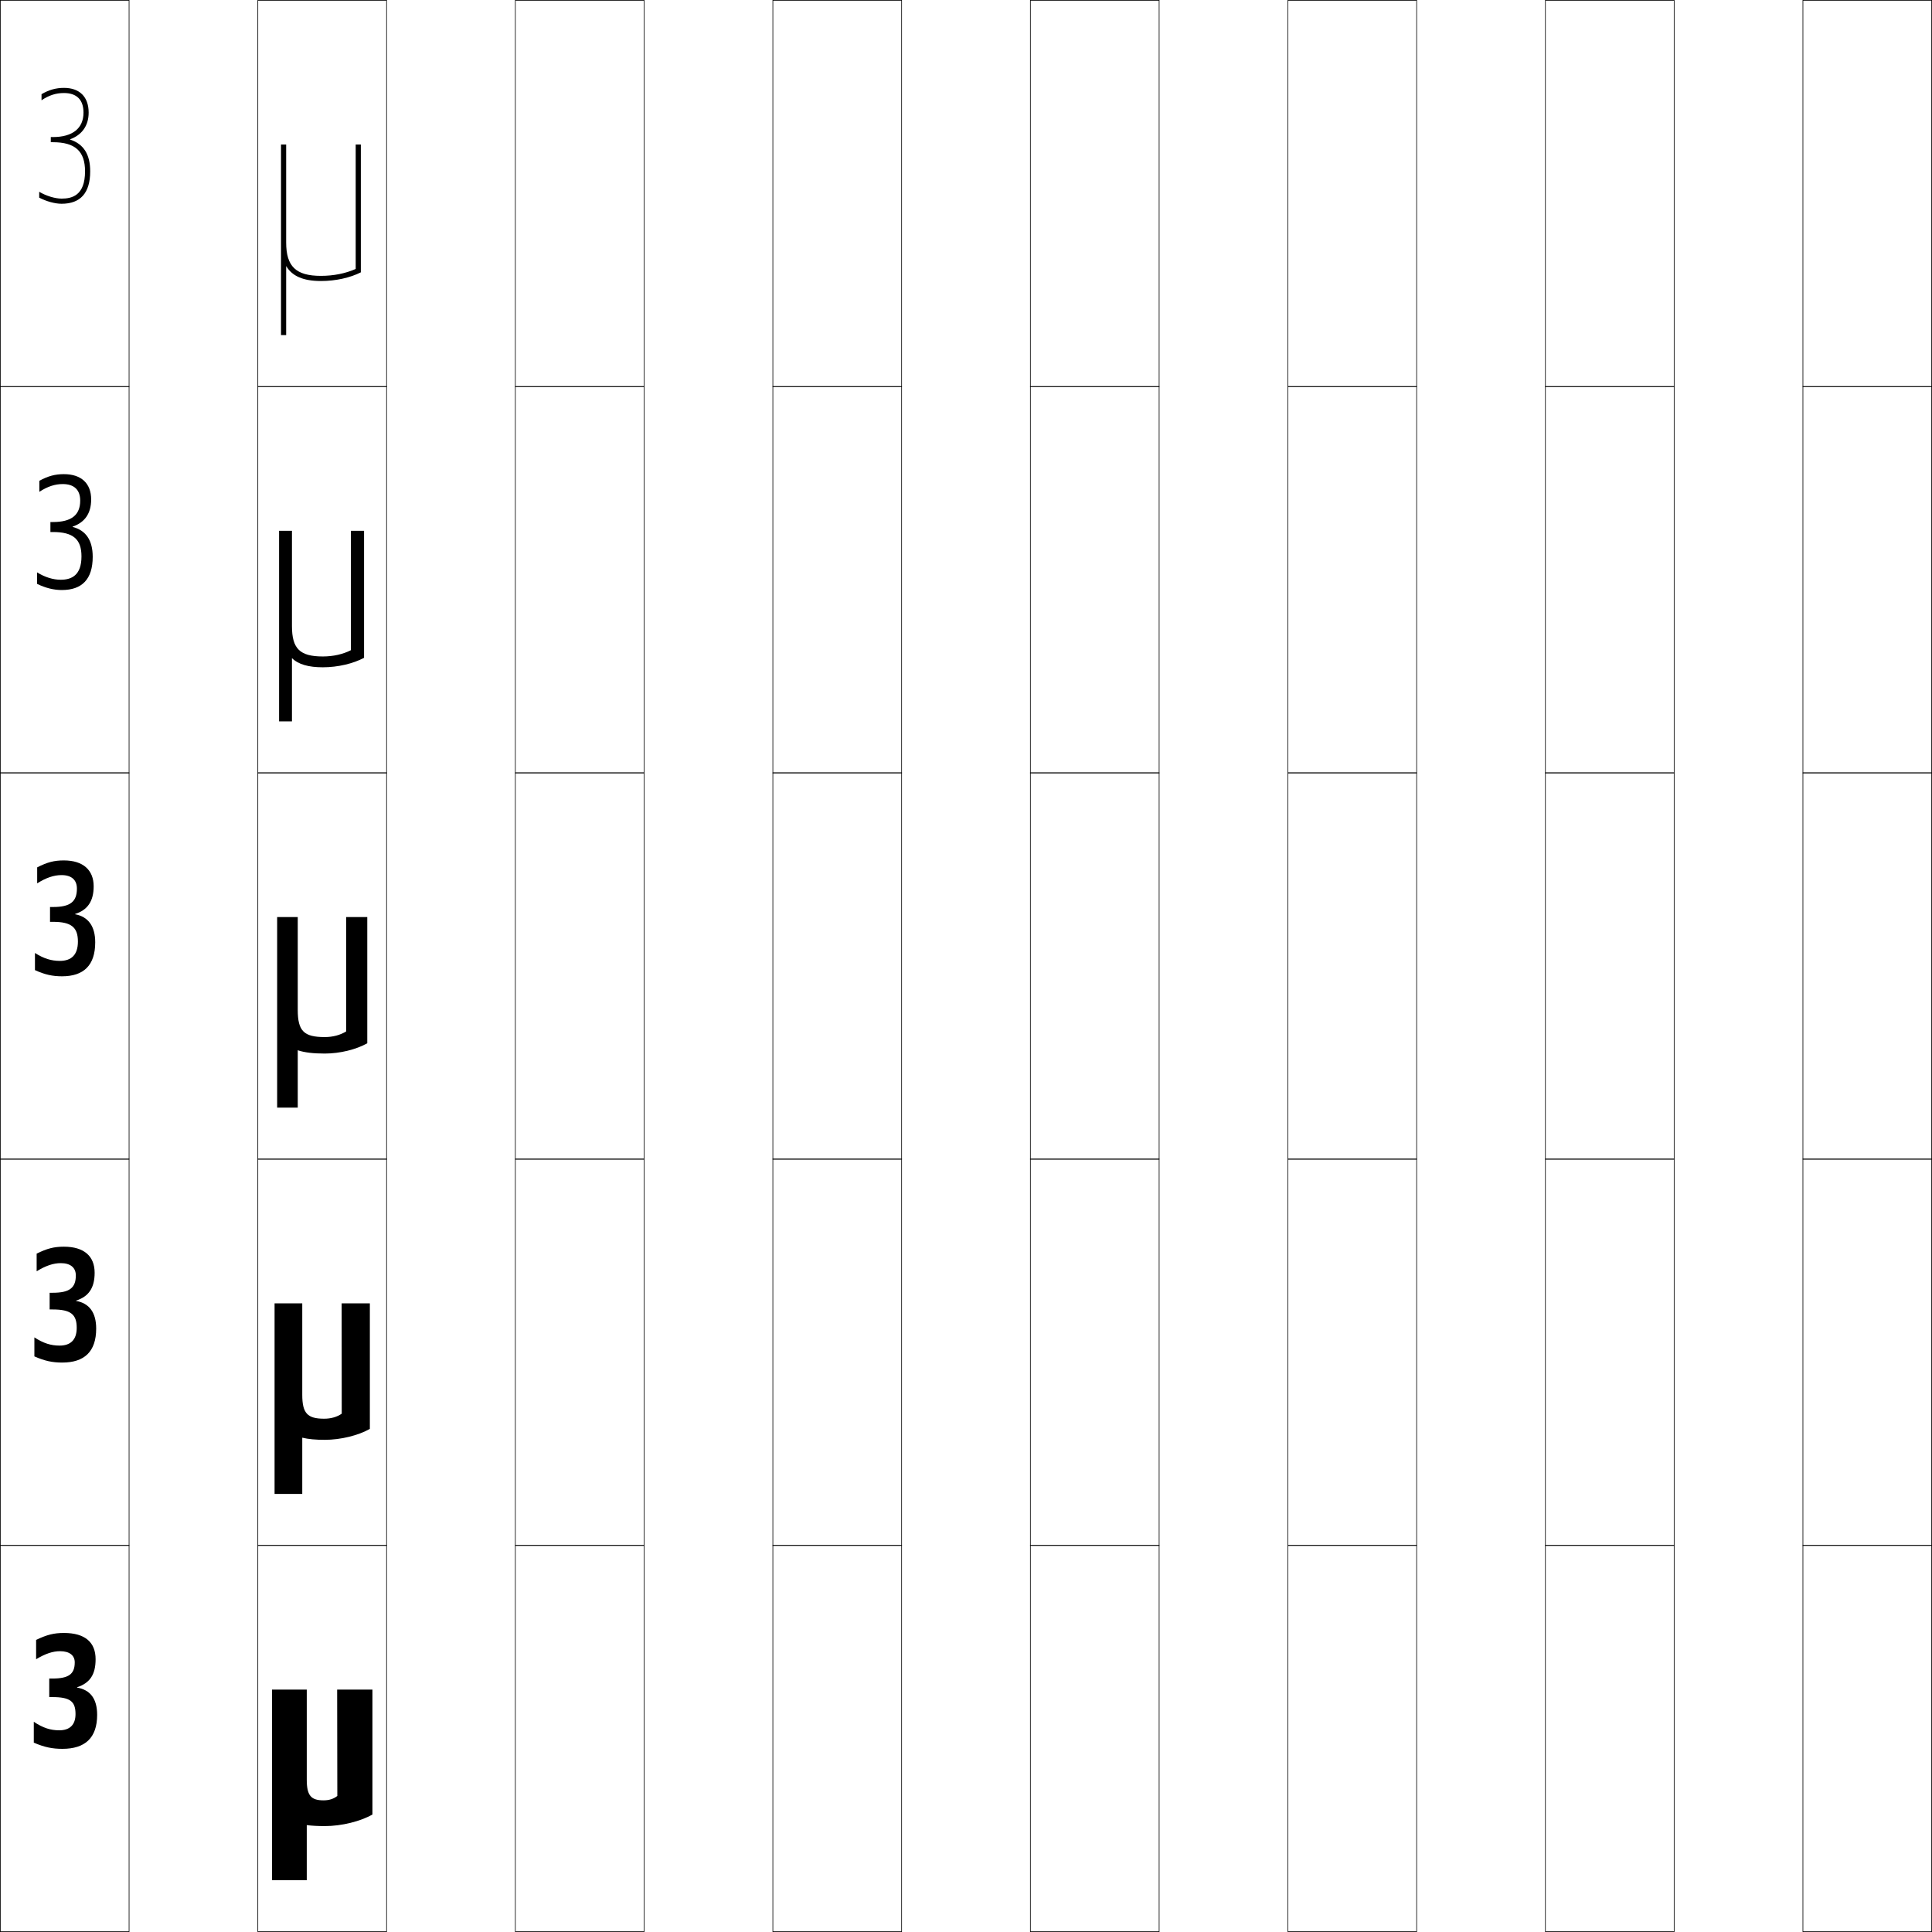
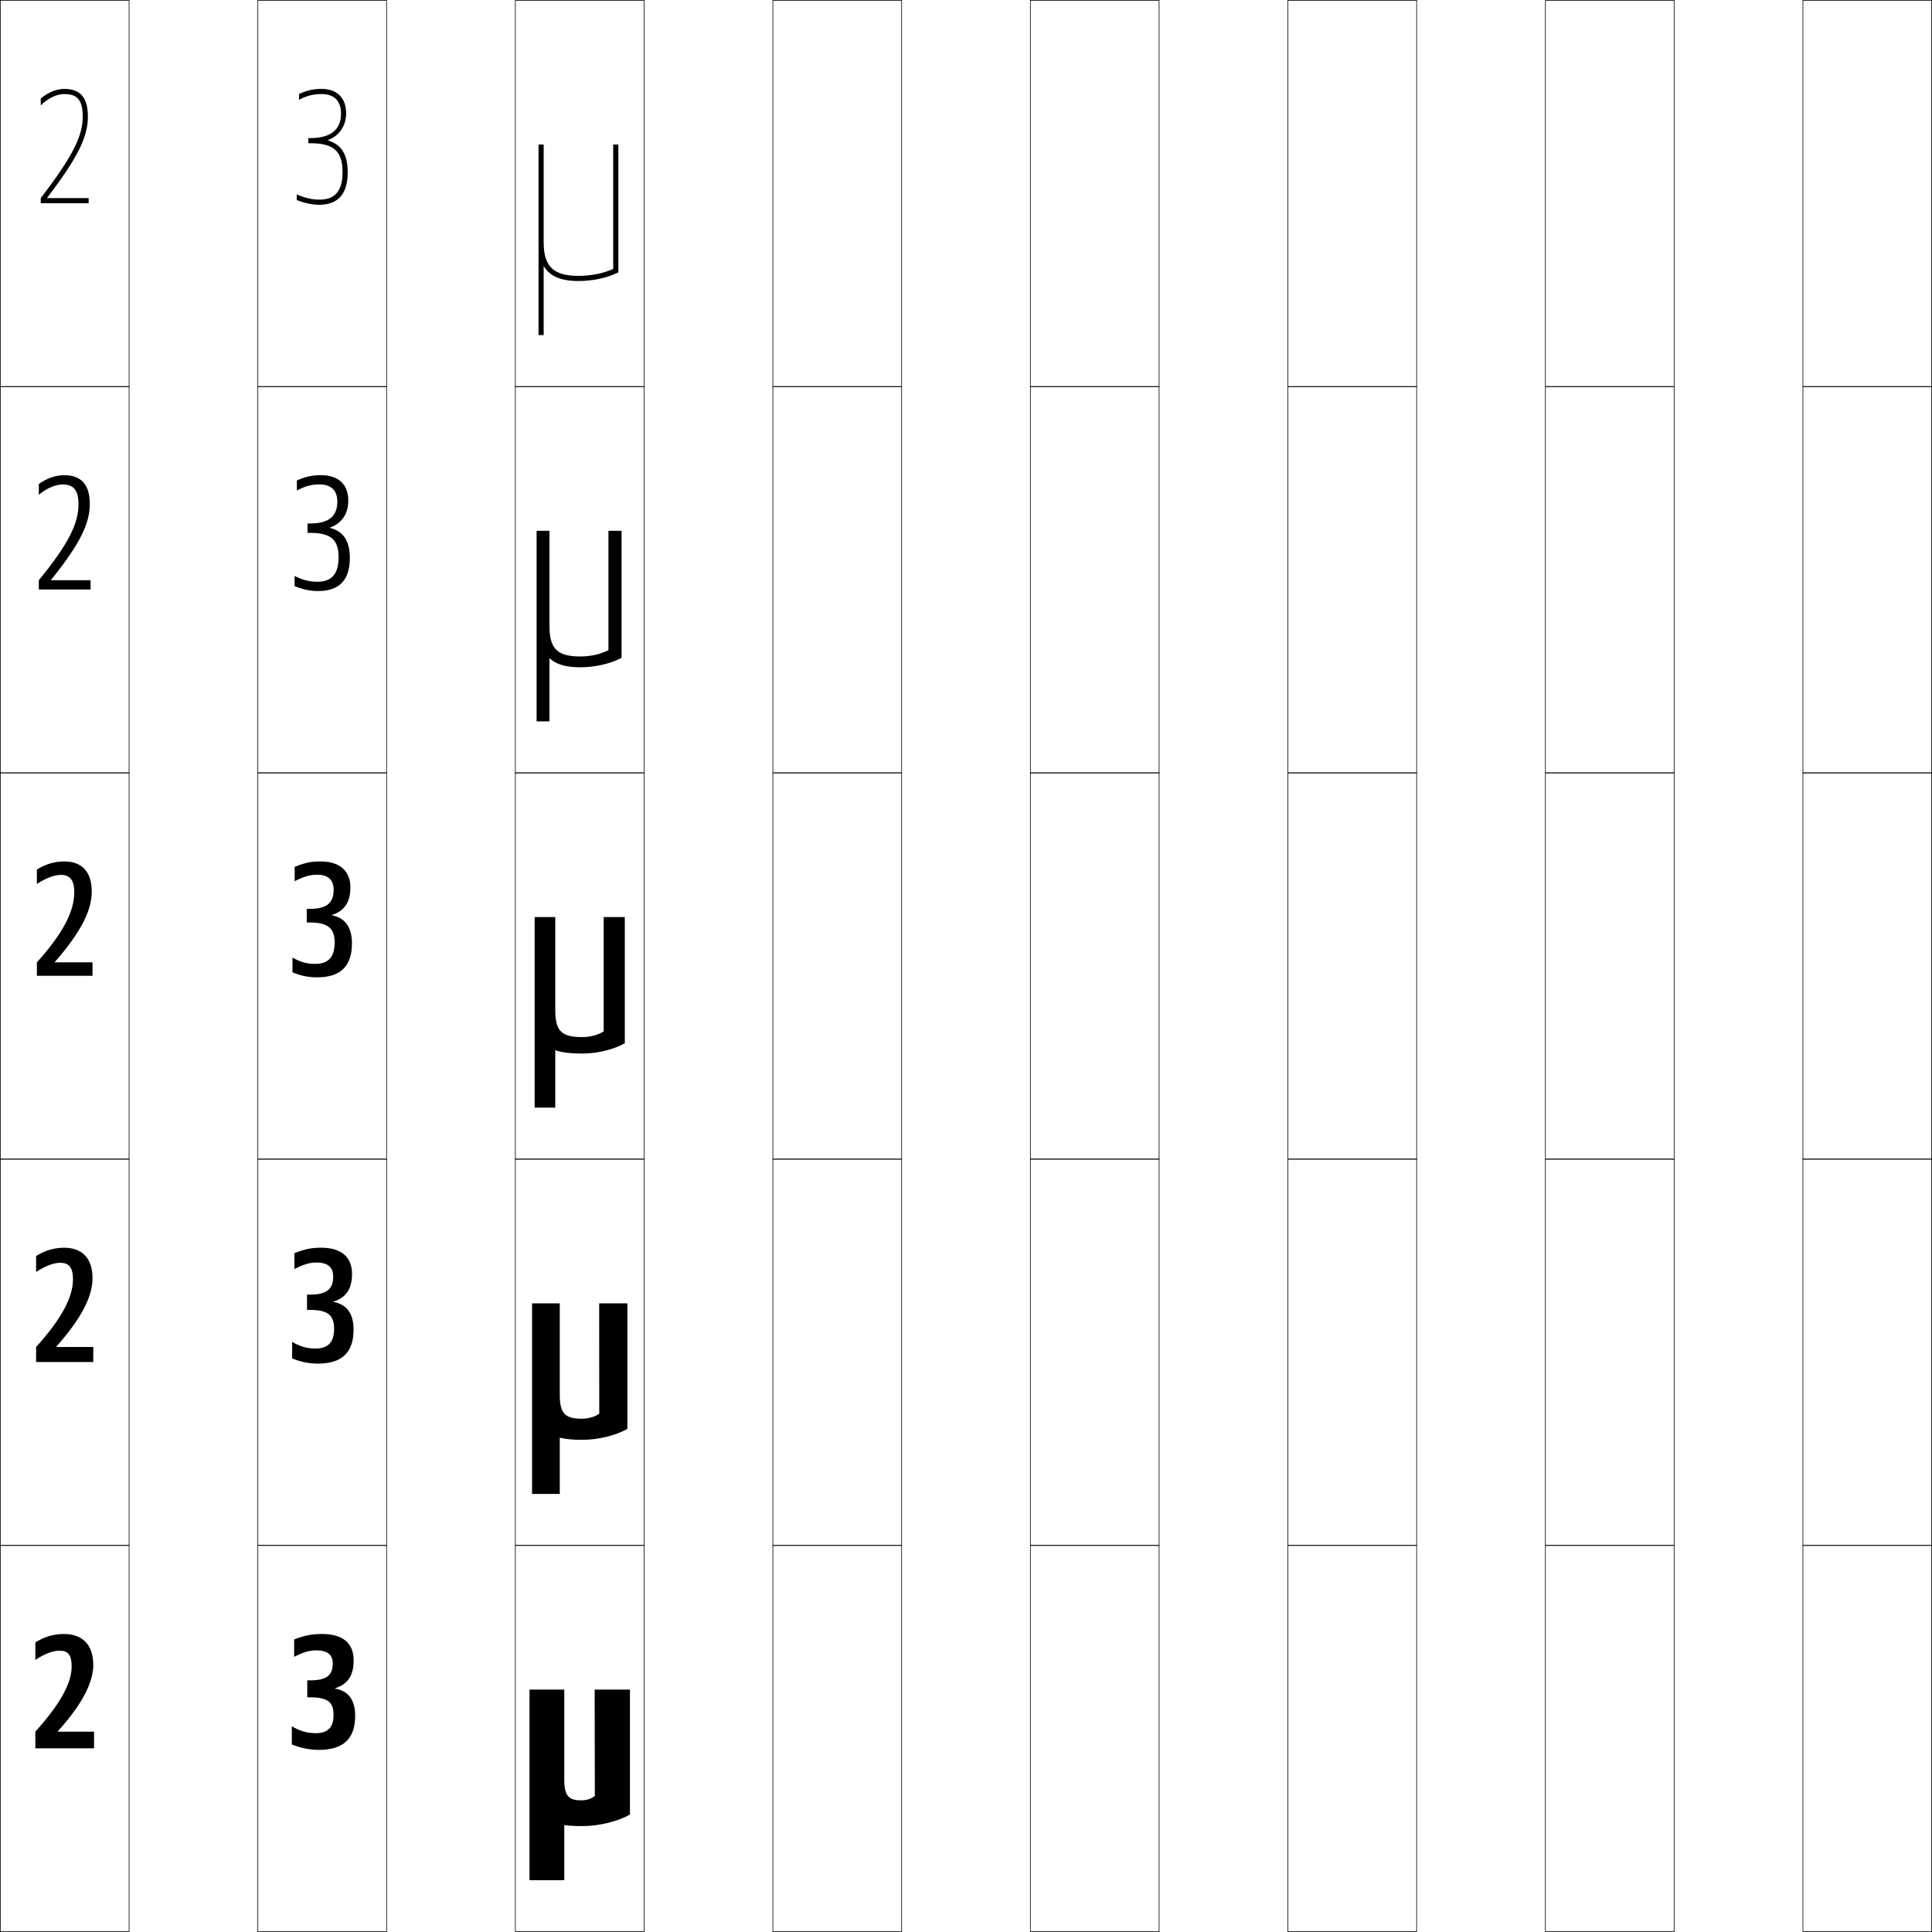
<svg xmlns="http://www.w3.org/2000/svg" width="750.25" height="750.25" viewBox="0 0 750.25 750.25" overflow="visible" enable-background="new 0 0 750.25 750.25" xml:space="preserve">
  <g id="レイヤー1">
    <g>
      <rect x="0.125" y="0.125" fill="none" stroke="#000000" stroke-width="0.25" width="50" height="150" />
      <rect x="100.125" y="0.125" fill="none" stroke="#000000" stroke-width="0.25" width="50" height="150" />
      <rect x="200.125" y="0.125" fill="none" stroke="#000000" stroke-width="0.25" width="50" height="150" />
      <rect x="300.125" y="0.125" fill="none" stroke="#000000" stroke-width="0.25" width="50" height="150" />
      <rect x="400.125" y="0.125" fill="none" stroke="#000000" stroke-width="0.25" width="50" height="150" />
      <rect x="500.125" y="0.125" fill="none" stroke="#000000" stroke-width="0.25" width="50" height="150" />
      <rect x="600.125" y="0.125" fill="none" stroke="#000000" stroke-width="0.25" width="50" height="150" />
      <rect x="0.125" y="150.125" fill="none" stroke="#000000" stroke-width="0.25" width="50" height="150" />
      <rect x="100.125" y="150.125" fill="none" stroke="#000000" stroke-width="0.25" width="50" height="150" />
      <rect x="200.125" y="150.125" fill="none" stroke="#000000" stroke-width="0.25" width="50" height="150" />
      <rect x="300.125" y="150.125" fill="none" stroke="#000000" stroke-width="0.25" width="50" height="150" />
      <rect x="400.125" y="150.125" fill="none" stroke="#000000" stroke-width="0.25" width="50" height="150" />
      <rect x="500.125" y="150.125" fill="none" stroke="#000000" stroke-width="0.25" width="50" height="150" />
      <rect x="600.125" y="150.125" fill="none" stroke="#000000" stroke-width="0.25" width="50" height="150" />
      <rect x="0.125" y="300.125" fill="none" stroke="#000000" stroke-width="0.25" width="50" height="150" />
      <rect x="100.125" y="300.125" fill="none" stroke="#000000" stroke-width="0.25" width="50" height="150" />
      <rect x="200.125" y="300.125" fill="none" stroke="#000000" stroke-width="0.25" width="50" height="150" />
      <rect x="300.125" y="300.125" fill="none" stroke="#000000" stroke-width="0.25" width="50" height="150" />
      <rect x="400.125" y="300.125" fill="none" stroke="#000000" stroke-width="0.25" width="50" height="150" />
      <rect x="500.125" y="300.125" fill="none" stroke="#000000" stroke-width="0.25" width="50" height="150" />
      <rect x="600.125" y="300.125" fill="none" stroke="#000000" stroke-width="0.25" width="50" height="150" />
      <rect x="0.125" y="450.125" fill="none" stroke="#000000" stroke-width="0.25" width="50" height="150" />
      <rect x="100.125" y="450.125" fill="none" stroke="#000000" stroke-width="0.25" width="50" height="150" />
      <rect x="200.125" y="450.125" fill="none" stroke="#000000" stroke-width="0.25" width="50" height="150" />
      <rect x="300.125" y="450.125" fill="none" stroke="#000000" stroke-width="0.25" width="50" height="150" />
      <rect x="400.125" y="450.125" fill="none" stroke="#000000" stroke-width="0.25" width="50" height="150" />
      <rect x="500.125" y="450.125" fill="none" stroke="#000000" stroke-width="0.25" width="50" height="150" />
      <rect x="600.125" y="450.125" fill="none" stroke="#000000" stroke-width="0.25" width="50" height="150" />
      <rect x="0.125" y="600.125" fill="none" stroke="#000000" stroke-width="0.25" width="50" height="150" />
      <rect x="100.125" y="600.125" fill="none" stroke="#000000" stroke-width="0.25" width="50" height="150" />
      <rect x="200.125" y="600.125" fill="none" stroke="#000000" stroke-width="0.25" width="50" height="150" />
      <rect x="300.125" y="600.125" fill="none" stroke="#000000" stroke-width="0.25" width="50" height="150" />
      <rect x="400.125" y="600.125" fill="none" stroke="#000000" stroke-width="0.25" width="50" height="150" />
      <rect x="500.125" y="600.125" fill="none" stroke="#000000" stroke-width="0.25" width="50" height="150" />
      <rect x="600.125" y="600.125" fill="none" stroke="#000000" stroke-width="0.25" width="50" height="150" />
      <rect x="700.125" y="0.125" fill="none" stroke="#000000" stroke-width="0.25" width="50" height="150" />
      <rect x="700.125" y="150.125" fill="none" stroke="#000000" stroke-width="0.25" width="50" height="150" />
      <rect x="700.125" y="300.125" fill="none" stroke="#000000" stroke-width="0.25" width="50" height="150" />
      <rect x="700.125" y="450.125" fill="none" stroke="#000000" stroke-width="0.25" width="50" height="150" />
      <rect x="700.125" y="600.125" fill="none" stroke="#000000" stroke-width="0.25" width="50" height="150" />
    </g>
    <g>
-       <path d="M24.825,634.125c-3.881,0-6.635,0.691-10.8,2.699v7.5      c3.659-2.199,6.541-3.12,9.3-3.12c3.7,0,5.7,1.667,5.7,4.319      c0,4.52-2.268,6.301-8.7,6.301H19.125v7.199h1.2c7.034,0,9,1.773,9,6.602      c0,4.262-2.32,6.299-6.3,6.299c-3.396,0-6.263-0.885-9.9-3.299v8.1      c4.167,1.781,7.205,2.4,11.1,2.4c8.804,0,13.5-4.248,13.5-13.201      c0-6.256-2.665-9.709-7.8-10.59v-0.119c4.927-1.641,7.2-4.844,7.2-10.891      C37.125,637.842,33.134,634.125,24.825,634.125z" />
-       <path d="M24.807,484.125c-3.818,0-6.524,0.691-10.575,2.699v6.854      c3.584-2.211,6.538-3.165,9.375-3.165c3.79,0,5.839,1.765,5.839,4.785      c0,4.789-2.413,6.721-8.97,6.721h-1.2v6.479h1.2      c7.089,0,9.315,1.984,9.315,7.126c0,4.719-2.433,6.907-6.653,6.907      c-3.331,0-6.231-0.874-9.787-3.188v7.38c4.015,1.773,7.03,2.4,10.8,2.4      c8.584,0,13.2-4.219,13.2-13.201c0-6.273-2.708-9.829-7.8-10.74v-0.119      C34.384,503.503,36.75,500.211,36.75,494.249C36.75,487.867,32.714,484.125,24.807,484.125z" />
-       <path d="M24.788,334.125c-3.756,0-6.413,0.691-10.35,2.699v6.209      c3.51-2.223,6.535-3.209,9.45-3.209c3.881,0,5.978,1.861,5.978,5.25      c0,5.059-2.559,7.141-9.24,7.141h-1.2v5.76H20.625      c7.145,0,9.63,2.195,9.63,7.65c0,5.176-2.545,7.516-7.006,7.516      c-3.267,0-6.201-0.863-9.674-3.076v6.66c3.863,1.766,6.854,2.4,10.5,2.4      c8.364,0,12.899-4.189,12.899-13.201c0-6.291-2.751-9.949-7.8-10.891v-0.119      c4.742-1.482,7.2-4.863,7.2-10.74C36.375,337.893,32.294,334.125,24.788,334.125z" />
-       <path d="M23.587,225.133c-2.937,0-6.123-0.967-9.187-2.865v4.472      C17.733,228.35,20.88,229.125,24,229.125c7.865,0,12-4.215,12-12.901      c0-6.435-2.658-10.28-7.799-11.604v-0.12      c4.669-1.589,7.199-5.068,7.199-10.551c0-6.191-3.79-9.824-10.593-9.824      c-3.425,0-6.15,0.738-9.525,2.576v4.286c3.189-2.079,6.057-3.013,9.075-3.013      c4.426,0,6.789,2.244,6.789,6.425c0,5.592-3.408,8.32-10.57,8.32H19.575      v3.88h1.001c7.894,0,11.063,2.84,11.063,9.475      C31.64,223.413,27.771,225.133,23.587,225.133z" />
-       <path d="M27.228,54.087c4.597-1.697,7.197-5.272,7.197-10.363      c0-6.1-3.499-9.6-9.6-9.6c-3.094,0-5.888,0.786-8.7,2.454v2.364      c2.869-1.935,5.579-2.817,8.7-2.817c4.972,0,7.6,2.628,7.6,7.6      c0,6.126-4.256,9.5-11.9,9.5h-0.8v2h0.802      c8.644,0,12.498,3.485,12.498,11.3c0,9.501-5.194,10.601-9.1,10.601      c-2.607,0-6.044-1.07-8.7-2.654v2.283C18.027,78.21,21.33,79.125,23.925,79.125      c7.365,0,11.1-4.24,11.1-12.601c0-6.579-2.565-10.61-7.797-12.317V54.087z" />
+       <path d="M240.125,56.125v49.635c-4.133,2.086-9.725,3.365-15.5,3.365      c-6.775,0-11.178-1.85-13.5-5.829V130.125h-2V56.125h2V94.125c0,9.354,3.785,13,13.5,13      c4.923,0,9.562-0.941,13.5-2.679V56.125H240.125z" />
+       <path d="M241.375,206.125v49.317c-4.196,2.251-10.165,3.683-16,3.683      c-5.587,0-9.508-1.115-12-3.556V280.125h-5v-74h5v37c0,8.81,3.077,11.8,12,11.8      c4.024,0,7.806-0.867,10.9-2.44V206.125H241.375z" />
+       <path d="M242.625,356.125v49c-4.26,2.416-10.605,4-16.5,4c-4.399,0-7.838-0.381-10.5-1.283      V430.125h-8v-74h8v36c0,8.266,2.368,10.6,10.5,10.6c3.125,0,6.051-0.793,8.3-2.201      V356.125H242.625z" />
+       <path d="M243.625,506.125v48.75c-4.433,2.533-11.278,4.25-17.5,4.25      c-3.518,0-6.396-0.252-8.75-0.832V580.125h-10.75v-74h10.75v35.5      c0,7.227,2.036,9.3,8.5,9.3c2.617,0,4.939-0.651,6.833-1.951L232.675,506.125      H243.625z" />
+       <path d="M244.625,656.125v48.5c-4.605,2.65-11.95,4.5-18.5,4.5c-2.636,0-4.953-0.122-7-0.382      V730.125h-13.5v-74h13.5v35c0,6.188,1.703,8,6.5,8c2.109,0,3.828-0.51,5.365-1.701L230.925,656.125      H244.625z" />
    </g>
    <g>
-       <path d="M140.125,56.125v49.635c-4.133,2.086-9.725,3.365-15.5,3.365      c-6.775,0-11.178-1.85-13.5-5.829V130.125h-2V56.125h2V94.125c0,9.354,3.785,13,13.5,13      c4.923,0,9.562-0.941,13.5-2.679V56.125H140.125z" />
-       <path d="M141.375,206.125v49.317c-4.196,2.251-10.165,3.683-16,3.683      c-5.587,0-9.508-1.115-12-3.556V280.125h-5v-74h5v37c0,8.81,3.077,11.8,12,11.8      c4.024,0,7.806-0.867,10.9-2.44V206.125H141.375z" />
-       <path d="M142.625,356.125v49c-4.26,2.416-10.605,4-16.5,4c-4.399,0-7.838-0.381-10.5-1.283      V430.125h-8v-74h8v36c0,8.266,2.368,10.6,10.5,10.6c3.125,0,6.051-0.793,8.3-2.201      V356.125H142.625z" />
-       <path d="M143.625,506.125v48.75c-4.433,2.533-11.278,4.25-17.5,4.25      c-3.518,0-6.396-0.252-8.75-0.832V580.125h-10.75v-74h10.75v35.5      c0,7.227,2.036,9.3,8.5,9.3c2.617,0,4.939-0.651,6.833-1.951L132.675,506.125      H143.625z" />
-       <path d="M144.625,656.125v48.5c-4.605,2.65-11.95,4.5-18.5,4.5c-2.636,0-4.953-0.122-7-0.382      V730.125h-13.5v-74h13.5v35c0,6.188,1.703,8,6.5,8c2.109,0,3.828-0.51,5.365-1.701L130.925,656.125      H144.625z" />
+       <path d="M22.425,672.324c9.609-10.626,13.8-19.066,13.8-25.8      c0-7.928-4.326-12-11.4-12c-3.935,0-7.805,1.124-11.1,3.3v6.779      c3.572-2.395,6.902-3.6,9.3-3.6c3.417,0,4.8,1.593,4.8,6.12      c0,6.224-4.121,14.271-14.1,25.32v6.479h22.8v-6.479H22.425V672.324z" />
+       <path d="M21.855,522.954c9.941-11.194,14.07-19.599,14.07-26.579      c0-7.854-4.104-11.851-11.025-11.851c-3.831,0-7.612,1.093-10.875,3.225v6.194      c3.506-2.352,6.902-3.569,9.3-3.569c3.453,0,5.01,1.79,5.01,6.45      c0,6.734-4.204,15.066-14.31,26.25v5.85h22.199v-5.85H21.855V522.954z" />
+       <path d="M21.285,373.584C31.559,361.822,35.625,353.453,35.625,346.225      c0-7.778-3.884-11.7-10.65-11.7c-3.728,0-7.42,1.062-10.65,3.149v5.609      c3.441-2.309,6.903-3.539,9.3-3.539c3.489,0,5.22,1.988,5.22,6.779      c0,7.247-4.287,15.861-14.52,27.181v5.22h21.6v-5.22H21.285V373.584z" />
+       <path d="M24.9,184.524c-3.299,0-6.855,1.257-9.825,3.433v4.167      c2.95-2.465,6.515-3.99,9.15-3.99c3.998,0,6.26,1.73,6.26,7.79      c0,7.326-3.984,15.483-15.41,29.39v3.61h20.1v-3.61H19.809v-0.12      C30.828,211.553,34.875,203.384,34.875,195.774      C34.875,188.15,31.499,184.524,24.9,184.524z" />
+       <path d="M18.333,76.924v-0.119C30.098,61.284,34.125,53.315,34.125,45.324      c0-7.469-2.868-10.8-9.3-10.8c-2.869,0-6.29,1.453-9,3.717v2.724      c2.458-2.622,6.126-4.44,9-4.44c4.507,0,7.3,1.472,7.3,8.8      c0,7.404-3.682,15.104-16.3,31.6v2h18.6v-2H18.333z" />
+     </g>
+     <g>
+       <path d="M125.025,634.524c-3.881,0-6.462,0.499-10.801,2.101v6.779      c3.803-1.939,5.941-2.52,8.7-2.52c4.3,0,6.3,1.785,6.3,5.039      c0,4.52-2.268,6.601-8.699,6.601h-1.2V659.125h1.2c7.034,0,9,2.072,9,6.899      c0,4.862-2.32,7.021-6.9,7.021c-3.299,0-6.354-0.864-9.3-2.701v7.08      c3.337,1.373,7.013,2.101,10.5,2.101c9.403,0,14.1-4.249,14.1-13.2      c0-6.258-2.665-9.709-7.8-10.59v-0.121      c4.928-1.639,7.2-4.843,7.2-10.889      C137.325,638.242,133.334,634.524,125.025,634.524z" />
+       <path d="M124.756,484.524c-3.818,0-6.205,0.477-10.425,2.101v6.18      c3.747-1.926,5.938-2.52,8.775-2.52c4.223,0,6.289,1.924,6.289,5.414      c0,4.822-2.455,7.035-8.969,7.035h-1.2v5.94h1.2      c7.1,0,9.315,2.224,9.315,7.35c0,5.329-2.468,7.65-7.215,7.65      c-3.258,0-6.005-0.759-9.075-2.581v6.405c3.422,1.402,6.585,2.025,10.05,2.025      c9.184,0,13.8-4.219,13.8-13.2c0-6.274-2.708-9.829-7.8-10.74v-0.12      c4.834-1.561,7.2-4.853,7.2-10.814      C136.7,488.268,132.665,484.524,124.756,484.524z" />
+       <path d="M124.487,334.524c-3.755,0-5.948,0.454-10.05,2.101v5.579      c3.69-1.911,5.936-2.52,8.85-2.52c4.146,0,6.277,2.063,6.277,5.79      c0,5.125-2.643,7.47-9.239,7.47H119.125v5.28h1.2      c7.165,0,9.63,2.374,9.63,7.8c0,5.795-2.615,8.28-7.53,8.28      c-3.218,0-5.657-0.652-8.85-2.461v5.73c3.507,1.432,6.157,1.95,9.6,1.95      c8.965,0,13.5-4.188,13.5-13.2c0-6.291-2.751-9.949-7.8-10.89v-0.12      c4.741-1.482,7.2-4.863,7.2-10.74      C136.075,338.292,131.995,334.524,124.487,334.524z" />
+       <path d="M124.656,184.524c-3.458,0-5.85,0.522-9.375,2.046v3.902      c3.381-1.751,5.757-2.368,8.775-2.368c4.559,0,6.938,2.346,6.938,6.695      c0,5.754-3.44,8.485-10.544,8.485h-1.025v3.64h1.025      c8.164,0,11.04,2.792,11.04,9.55c0,7.648-3.905,9.44-8.315,9.44      c-2.913,0-5.779-0.694-8.775-2.257v3.956c3.152,1.304,6.069,1.911,9.15,1.911      c8.165,0,12.3-4.214,12.3-12.9c0-6.584-2.557-10.363-7.731-11.638v-0.12      c5.171-1.842,7.131-5.955,7.131-10.517      C135.25,188.158,131.46,184.524,124.656,184.524z" />
+       <path d="M127.363,54.418c5.602-2.202,7.062-7.046,7.062-10.294      c0-6.101-3.499-9.6-9.6-9.6c-3.161,0-5.751,0.59-8.7,1.991v2.226      c3.072-1.592,5.579-2.217,8.7-2.217c4.972,0,7.6,2.628,7.6,7.6      c0,6.384-4.238,9.5-11.85,9.5h-0.851v2h0.851      c9.163,0,12.45,3.208,12.45,11.3c0,9.501-5.194,10.6-9.101,10.6      c-2.607,0-5.901-0.735-8.7-2.054v2.182c2.797,1.177,5.981,1.872,8.7,1.872      c7.365,0,11.101-4.239,11.101-12.6c0-6.877-2.362-10.778-7.662-12.386V54.418z" />
    </g>
  </g>
</svg>
